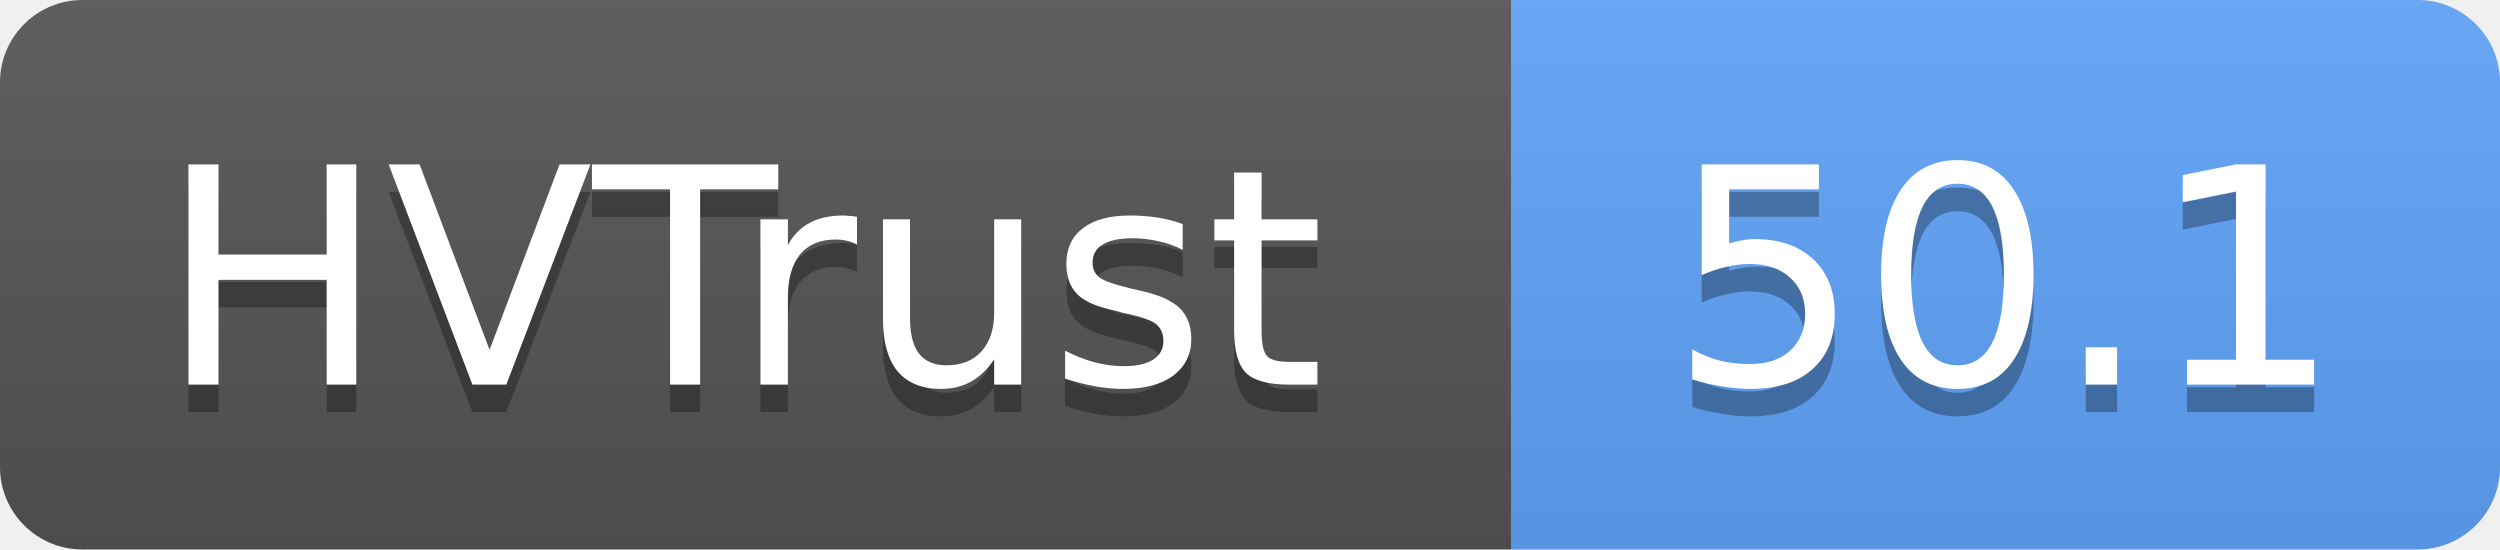
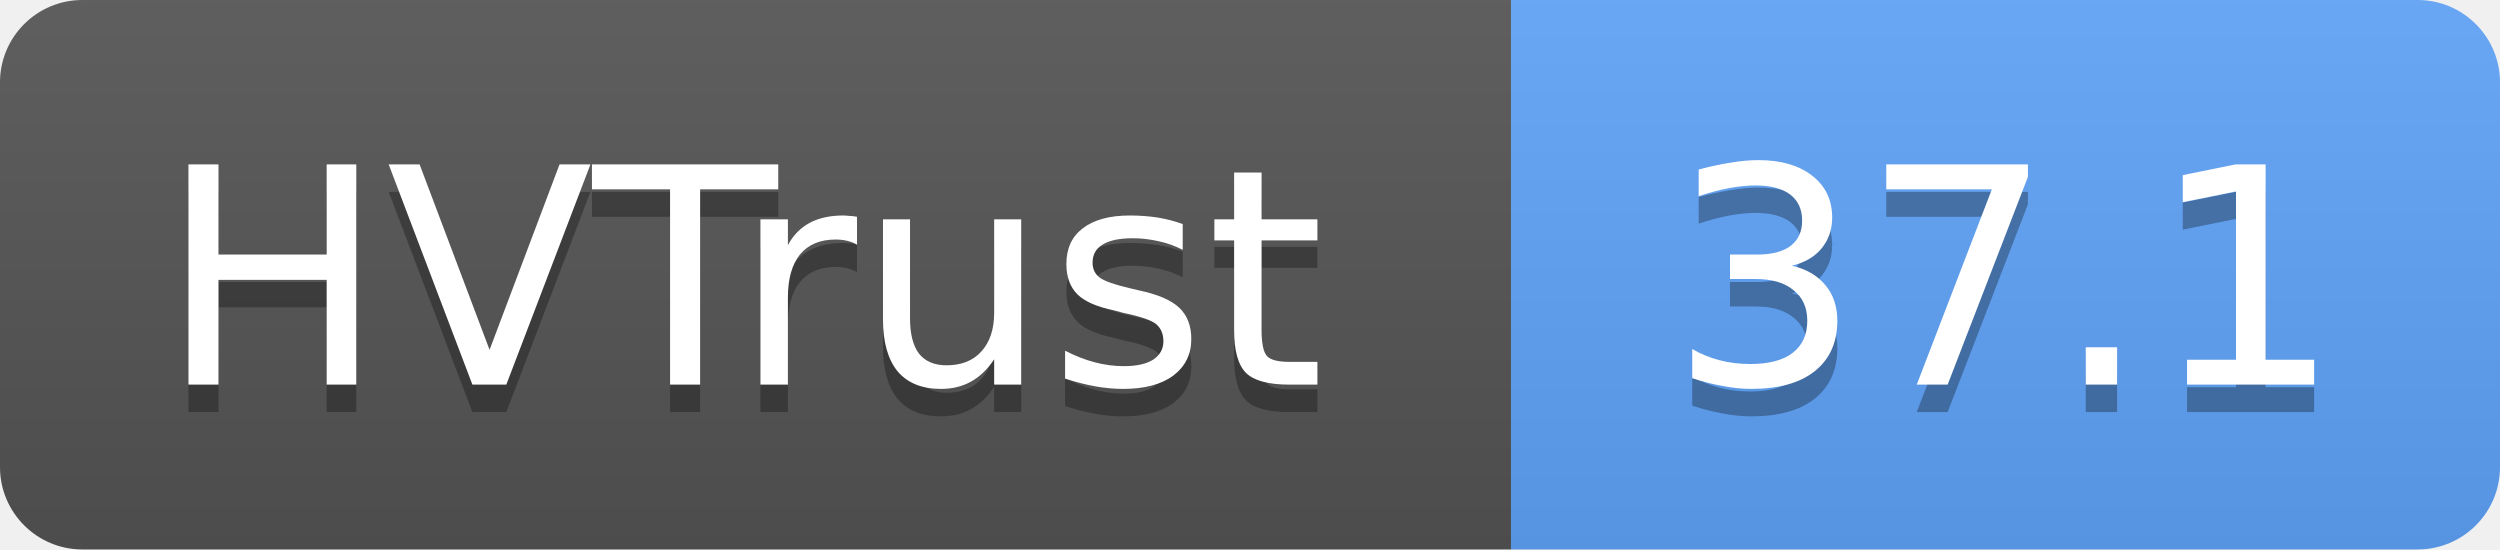
- <svg xmlns="http://www.w3.org/2000/svg" width="91" height="20" role="img" aria-label="HVTrust: 50.1">
+ <svg xmlns="http://www.w3.org/2000/svg" width="91" height="20" role="img" aria-label="HVTrust: 37.1">
  <linearGradient id="s" x2="0" y2="100%">
    <stop offset="0" stop-color="#bbb" stop-opacity=".1" />
    <stop offset="1" stop-opacity=".1" />
  </linearGradient>
  <clipPath id="r">
    <rect width="91" height="20" rx="3" fill="#fff" />
  </clipPath>
  <g clip-path="url(#r)">
    <rect width="55" height="20" fill="#555" />
    <rect x="55" width="36" height="20" fill="#60a5fa" />
    <rect width="91" height="20" fill="url(#s)" />
  </g>
  <g fill="#fff" text-anchor="middle" font-family="Verdana,Geneva,DejaVu Sans,sans-serif" text-rendering="geometricPrecision" font-size="11">
    <text x="27" y="15" fill="#010101" fill-opacity=".3">HVTrust</text>
    <text x="27" y="14">HVTrust</text>
-     <text x="73" y="15" fill="#010101" fill-opacity=".3">50.1</text>
-     <text x="73" y="14">50.1</text>
+     <text x="73" y="15" fill="#010101" fill-opacity=".3">37.1</text>
+     <text x="73" y="14">37.1</text>
  </g>
</svg>
